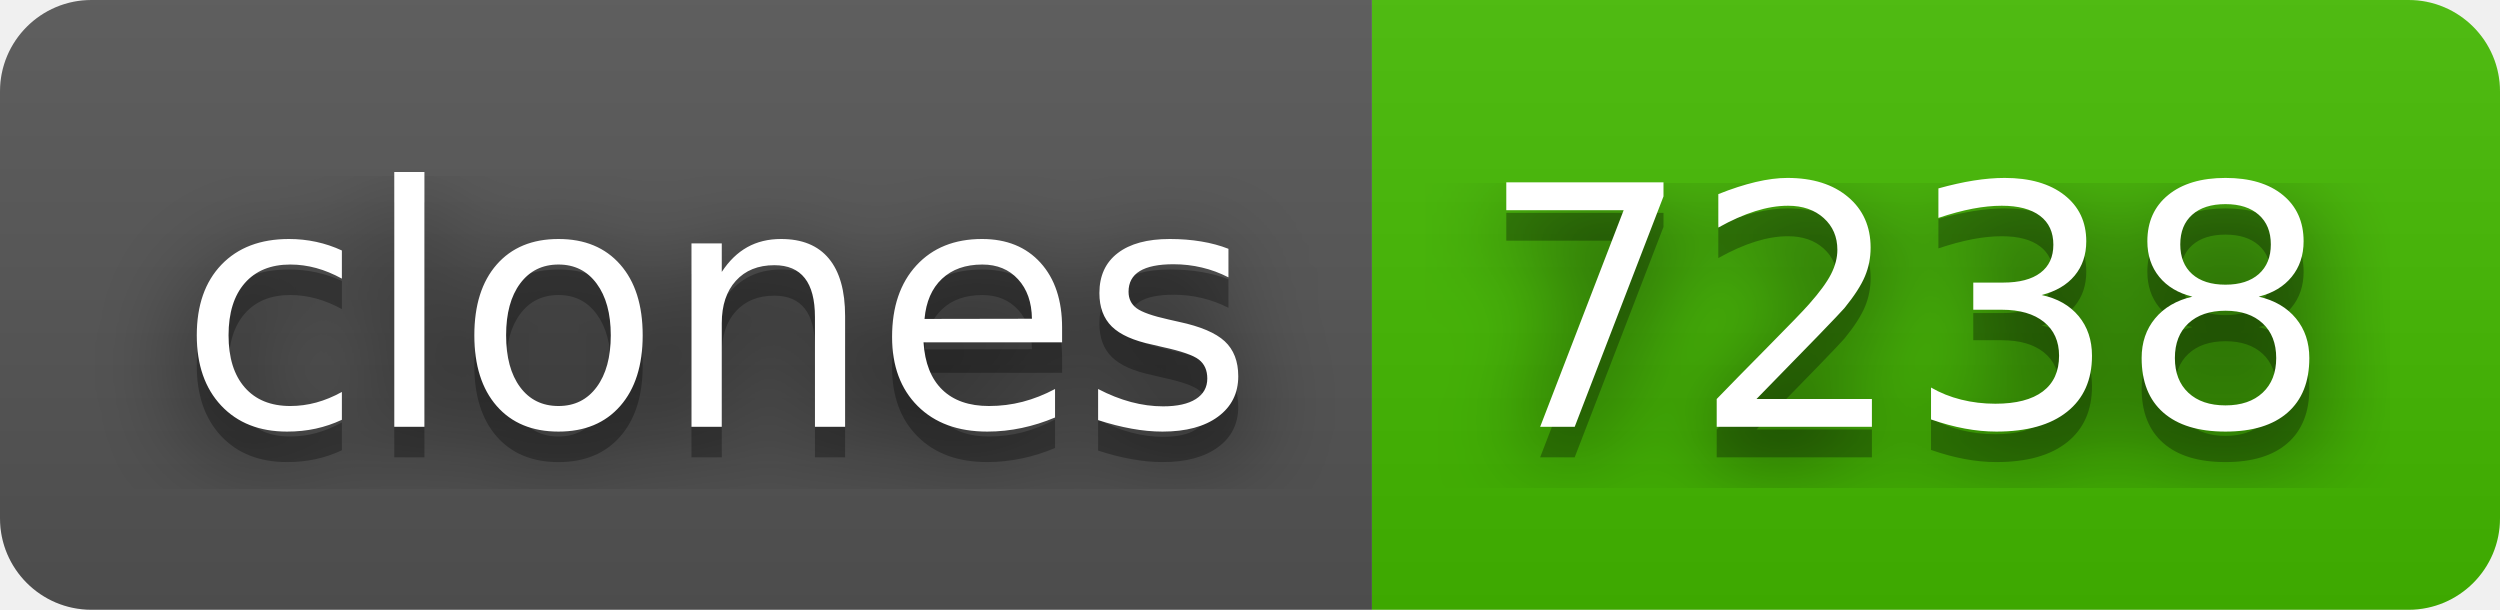
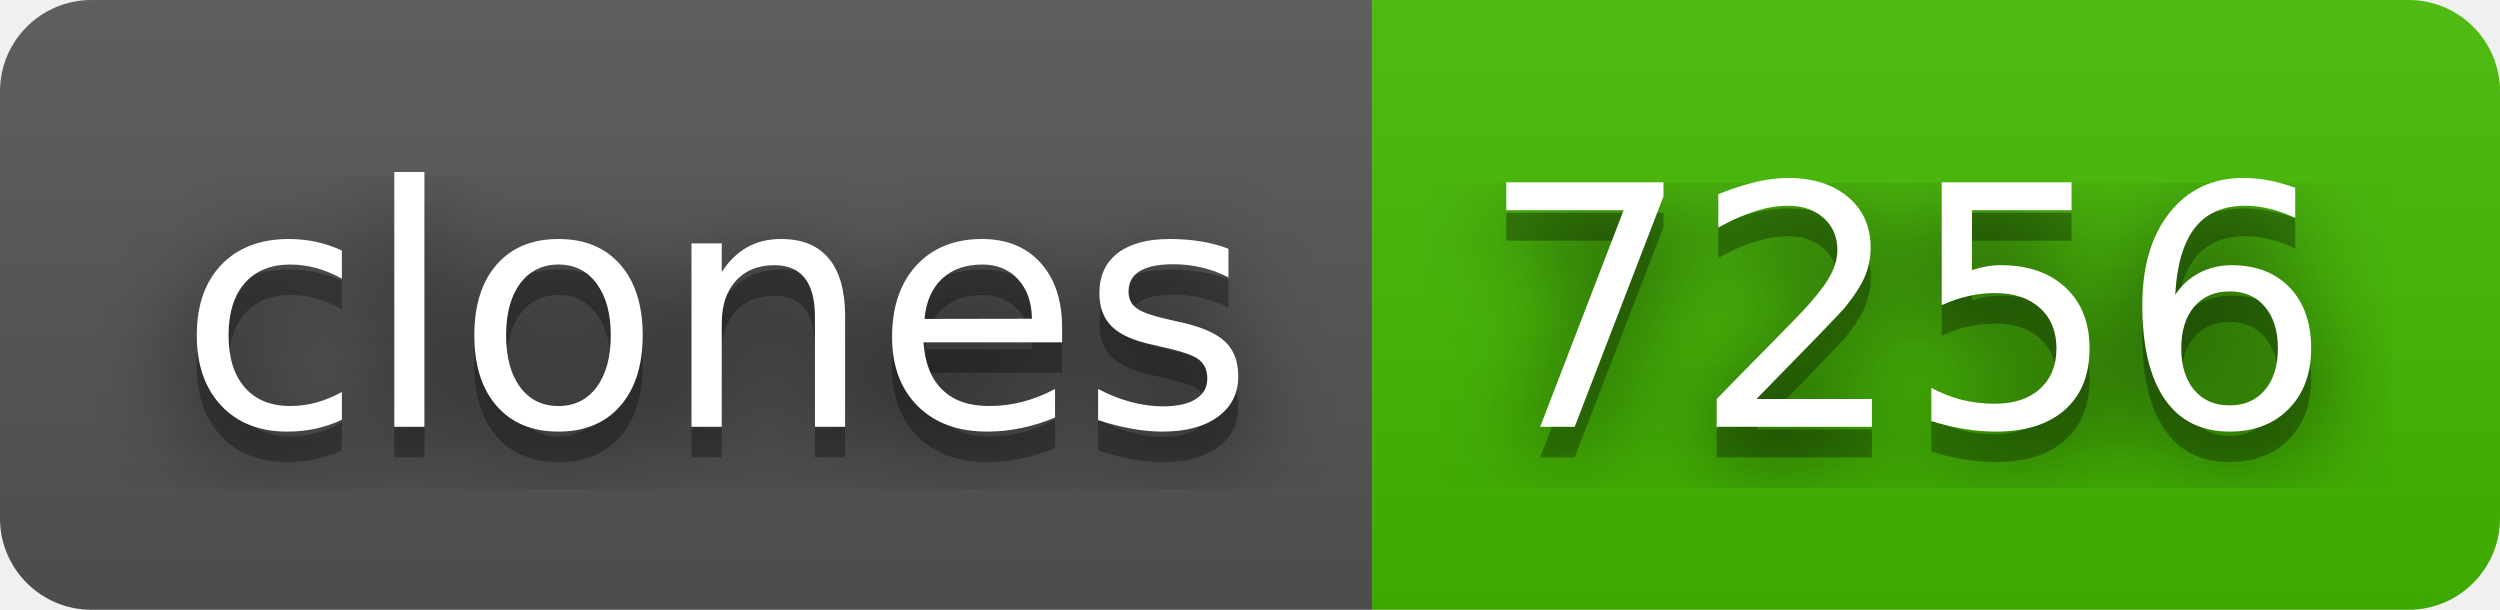
- <svg xmlns="http://www.w3.org/2000/svg" width="82" height="20" role="img" aria-label="clones: 7238">
+ <svg xmlns="http://www.w3.org/2000/svg" width="82" height="20" role="img" aria-label="clones: 7256">
  <filter id="blur">
    <feGaussianBlur in="SourceGraphic" stdDeviation="16" />
  </filter>
  <linearGradient id="s" x2="0" y2="100%">
    <stop offset="0" stop-color="#bbb" stop-opacity=".1" />
    <stop offset="1" stop-opacity=".1" />
  </linearGradient>
  <clipPath id="r">
    <rect width="82" height="20" rx="3" fill="#fff" />
  </clipPath>
  <g clip-path="url(#r)">
    <rect width="45" height="20" fill="#555" />
    <rect x="45" width="37" height="20" fill="#4b0" />
    <rect width="82" height="20" fill="url(#s)" />
  </g>
  <g fill="#fff" text-anchor="middle" font-family="Verdana,Geneva,DejaVu Sans,sans-serif" text-rendering="geometricPrecision" font-size="110">
    <text aria-hidden="true" x="235" y="150" fill="#010101" fill-opacity=".80" filter="url(#blur)" transform="scale(.1)" textLength="350">clones</text>
    <text aria-hidden="true" x="235" y="150" fill="#010101" fill-opacity=".3" transform="scale(.1)" textLength="350">clones</text>
    <text x="235" y="140" transform="scale(.1)" fill="#fff" textLength="350">clones</text>
-     <text aria-hidden="true" x="625" y="150" fill="#010101" fill-opacity=".80" filter="url(#blur)" transform="scale(.1)" textLength="270">7238</text>
-     <text aria-hidden="true" x="625" y="150" fill="#010101" fill-opacity=".3" transform="scale(.1)" textLength="270">7238</text>
-     <text x="625" y="140" transform="scale(.1)" fill="#fff" textLength="270">7238</text>
+     <text aria-hidden="true" x="625" y="150" fill="#010101" fill-opacity=".80" filter="url(#blur)" transform="scale(.1)" textLength="270">7256</text>
+     <text aria-hidden="true" x="625" y="150" fill="#010101" fill-opacity=".3" transform="scale(.1)" textLength="270">7256</text>
+     <text x="625" y="140" transform="scale(.1)" fill="#fff" textLength="270">7256</text>
  </g>
</svg>
